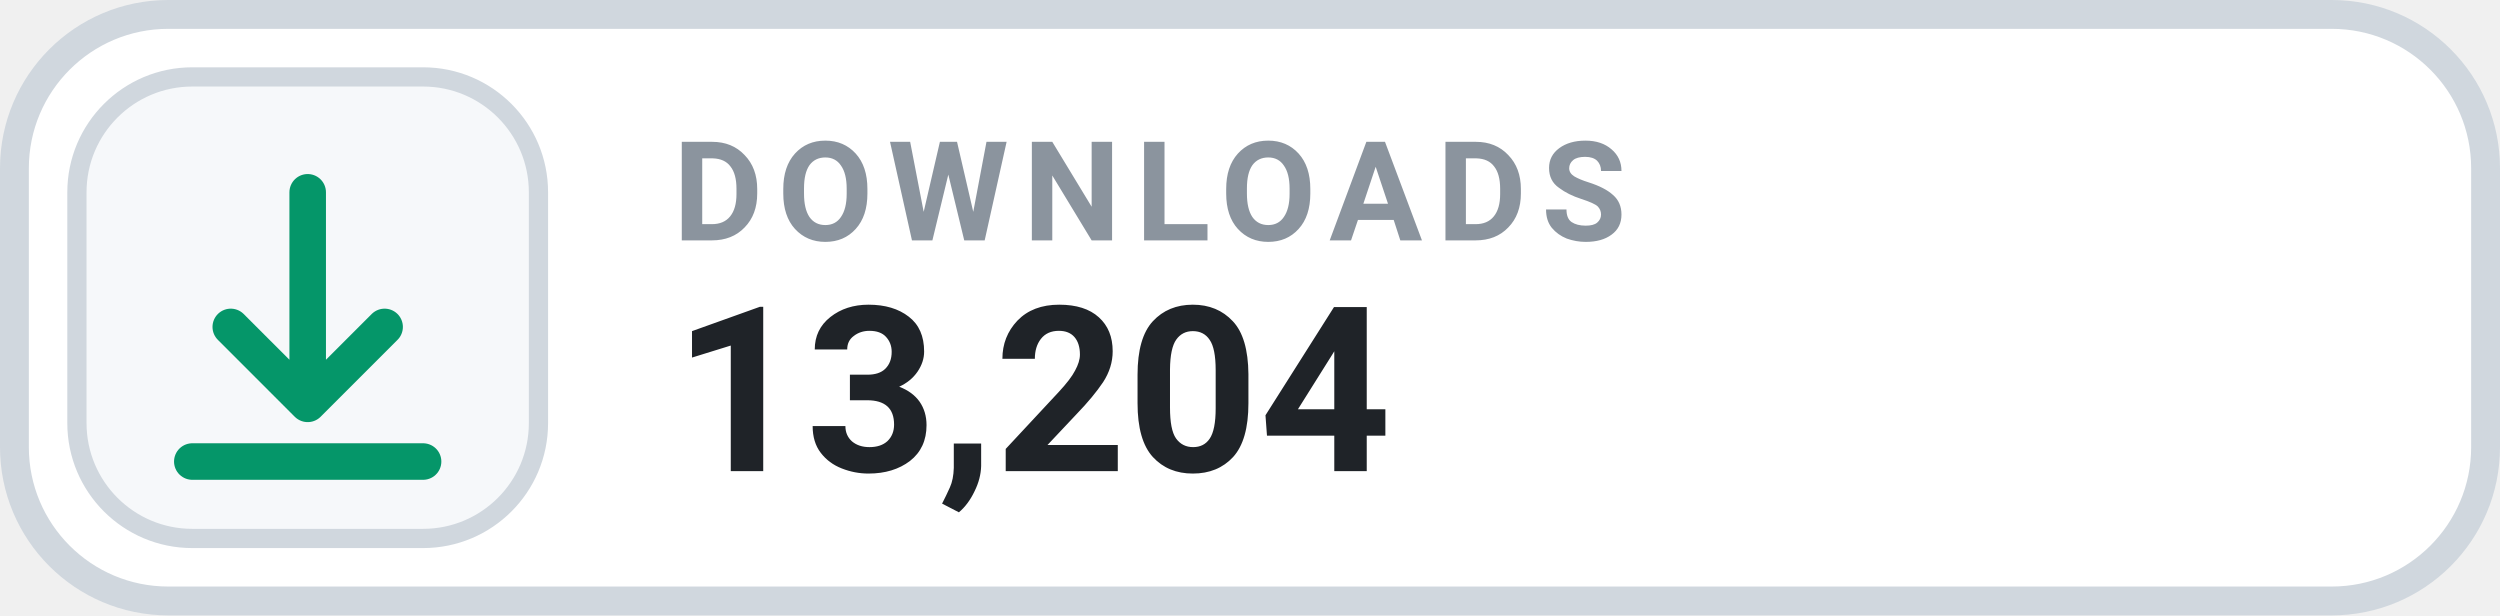
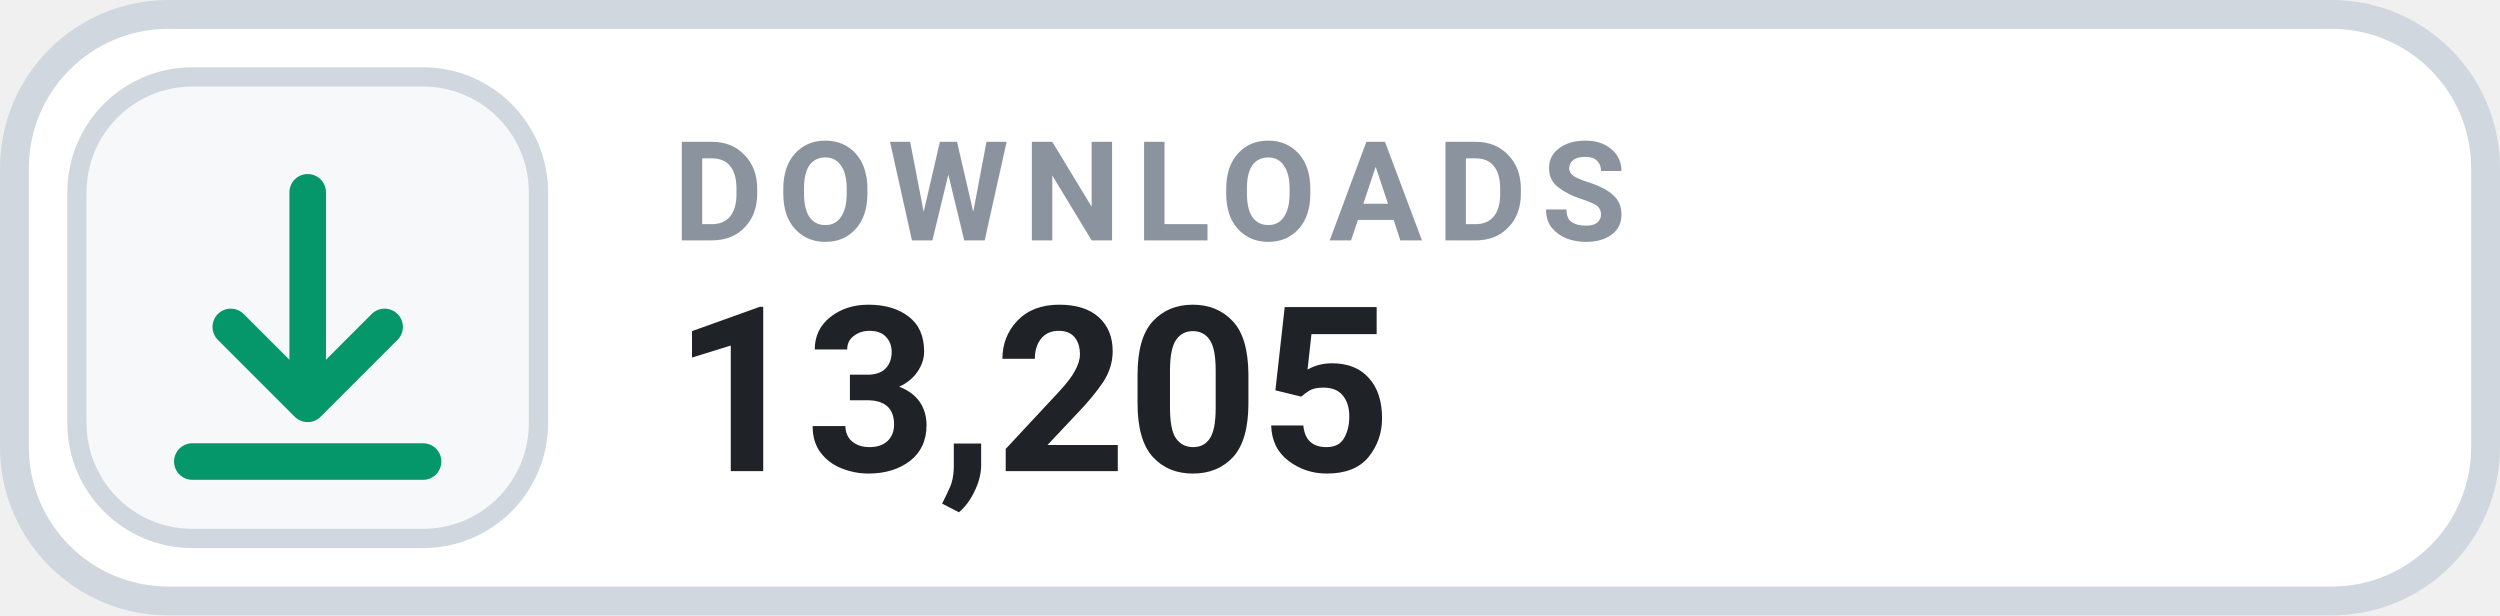
- <svg xmlns="http://www.w3.org/2000/svg" width="130" height="32" viewBox="0 0 130 32" role="img" aria-label="DOWNLOADS 13,204">
+ <svg xmlns="http://www.w3.org/2000/svg" width="130" height="32" viewBox="0 0 130 32" role="img" aria-label="DOWNLOADS 13,205">
  <rect x=".75" y=".75" width="128.5" height="30.5" rx="8" fill="#FFFFFF" stroke="#D0D7DE" stroke-width="1.5" />
  <rect x="4" y="4" width="24" height="24" rx="6" fill="#F6F8FA" stroke="#D0D7DE" stroke-width="1" />
  <g transform="translate(16 16)" style="color:#059669;">
    <path d="M0 -6 v11 m0 0 l4 -4 m-4 4 l-4 -4 M-6 8 h12" fill="none" stroke="currentColor" stroke-width="1.9" stroke-linecap="round" stroke-linejoin="round" />
  </g>
  <text x="35" y="12.5" fill="#8B949E" font-family="-apple-system,BlinkMacSystemFont,'Segoe UI',Roboto,Helvetica,Arial,sans-serif" font-size="7.2" font-weight="700" letter-spacing=".75">DOWNLOADS</text>
-   <text x="35" y="24.5" fill="#1F2328" font-family="-apple-system,BlinkMacSystemFont,'Segoe UI',Roboto,Helvetica,Arial,sans-serif" font-size="12" font-weight="700">13,204</text>
+   <text x="35" y="24.5" fill="#1F2328" font-family="-apple-system,BlinkMacSystemFont,'Segoe UI',Roboto,Helvetica,Arial,sans-serif" font-size="12" font-weight="700">13,205</text>
</svg>
